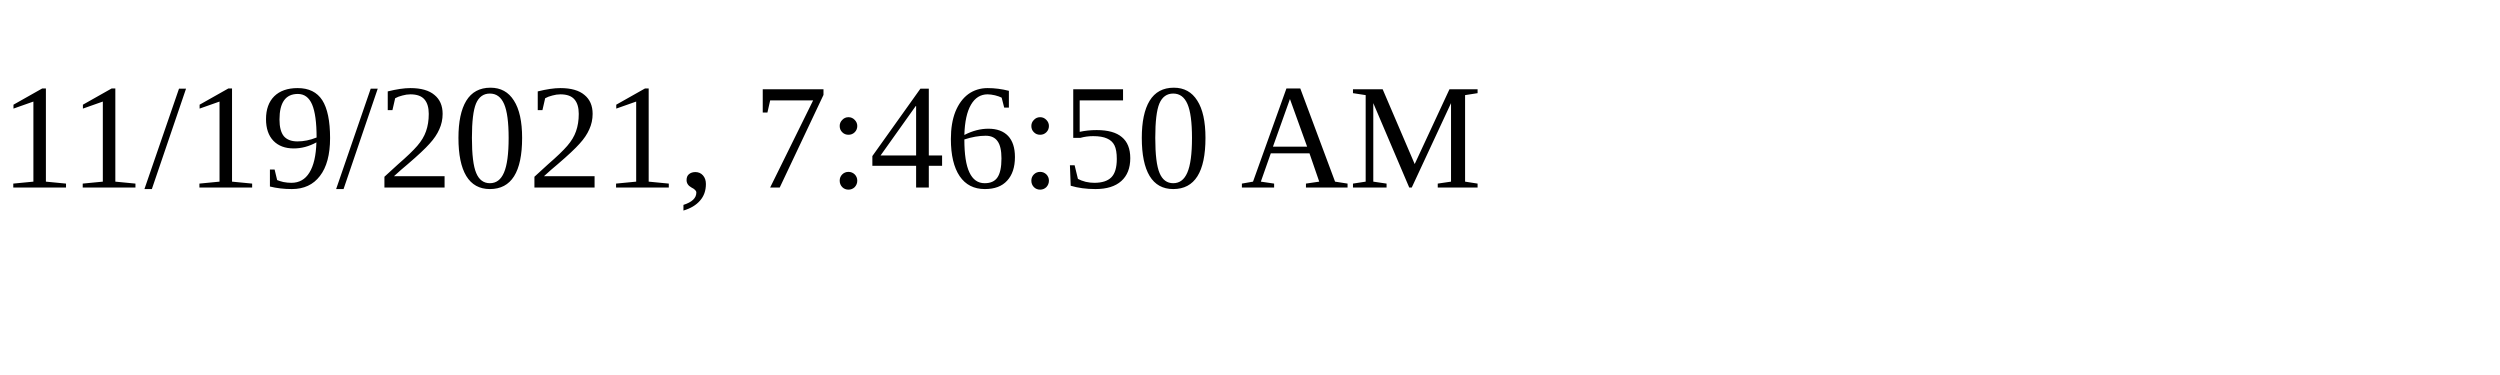
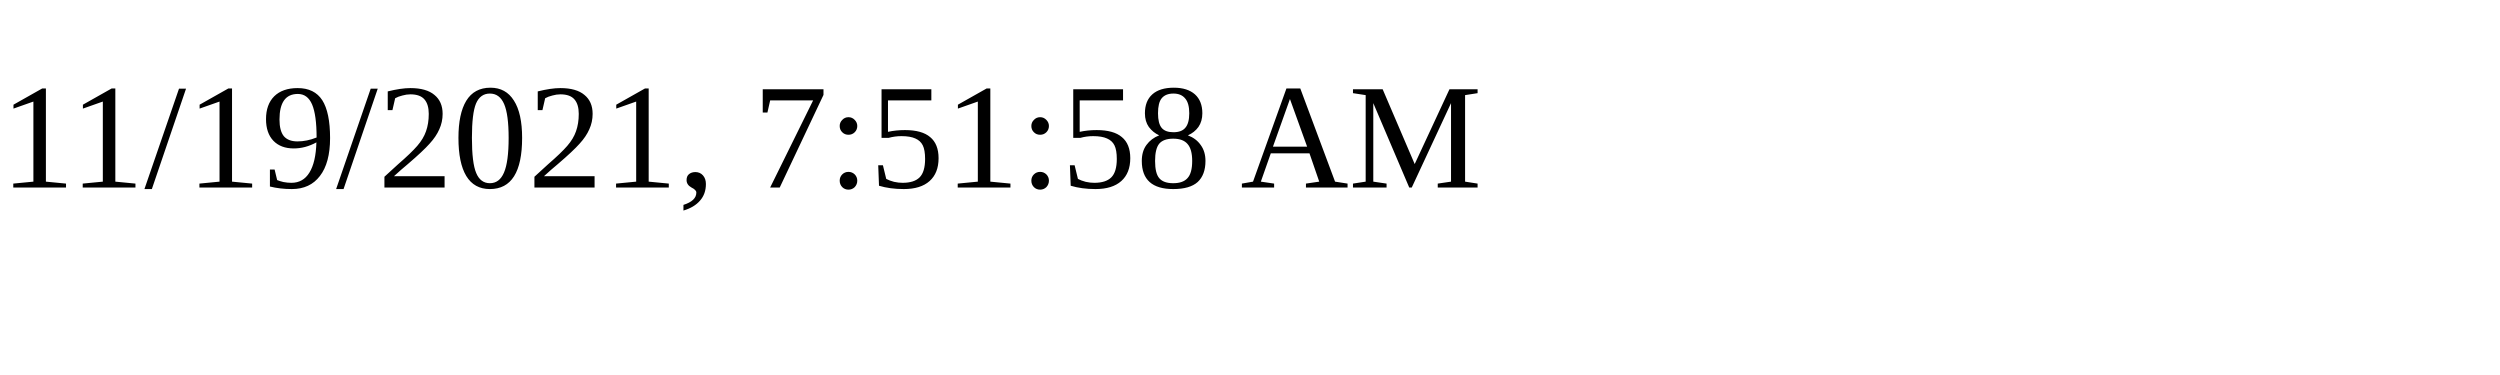
<svg xmlns="http://www.w3.org/2000/svg" height="30" width="200">
-   <text x="0" y="15">11/19/2021, 7:46:50 AM</text>
+   <text x="0" y="15">11/19/2021, 7:51:58 AM</text>
</svg>
